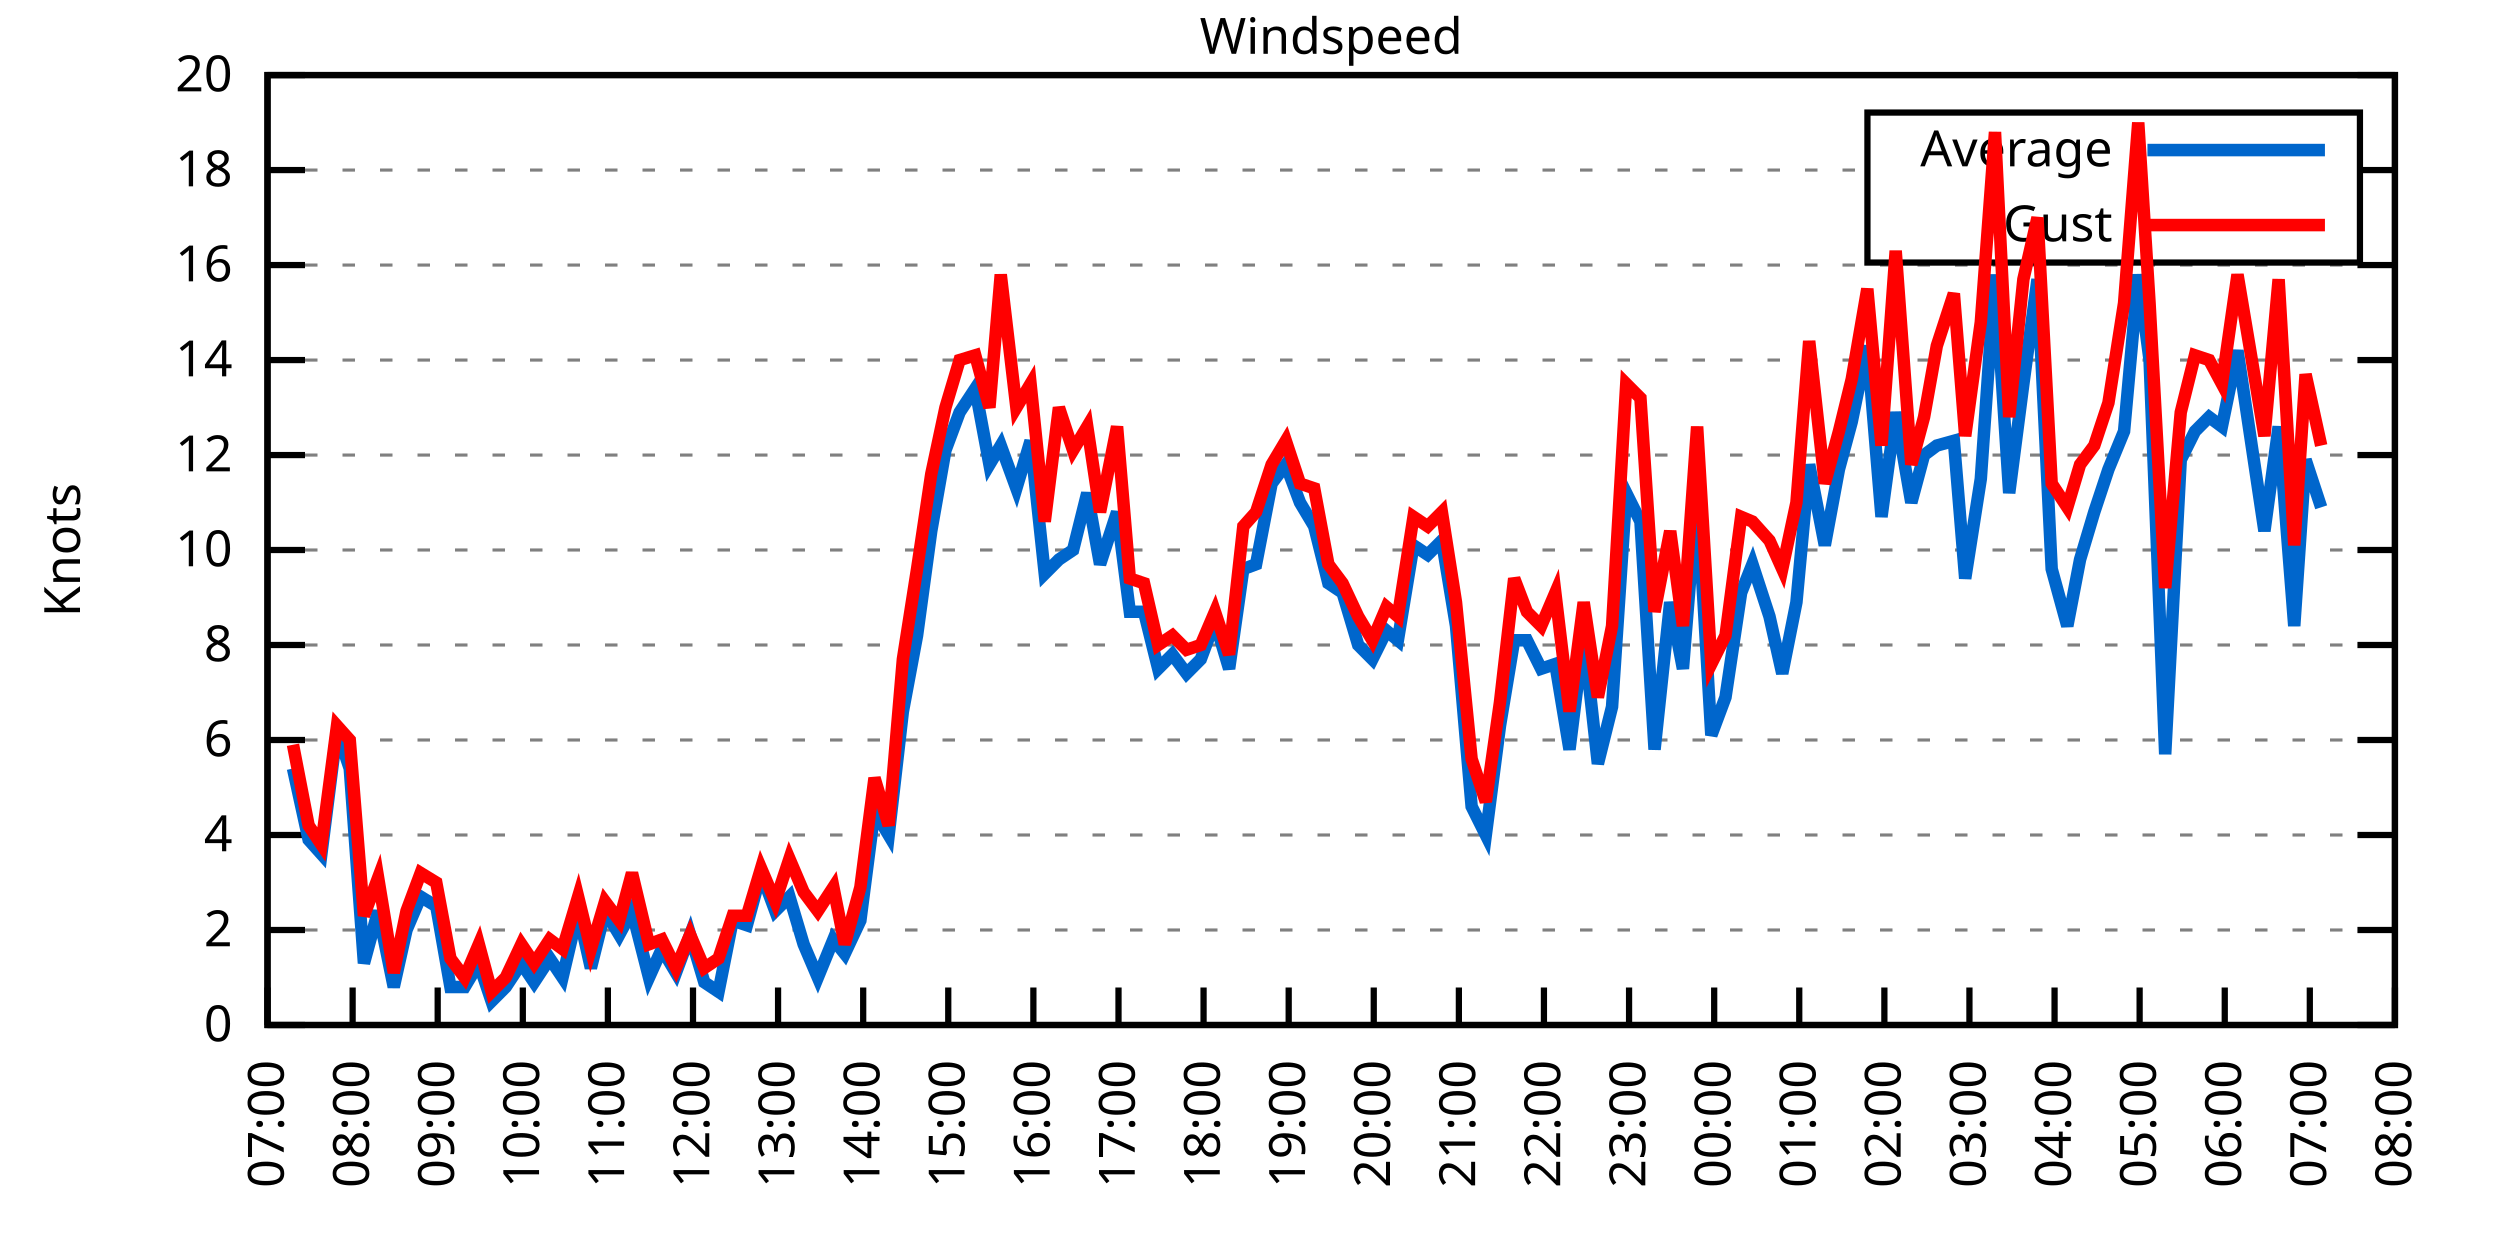
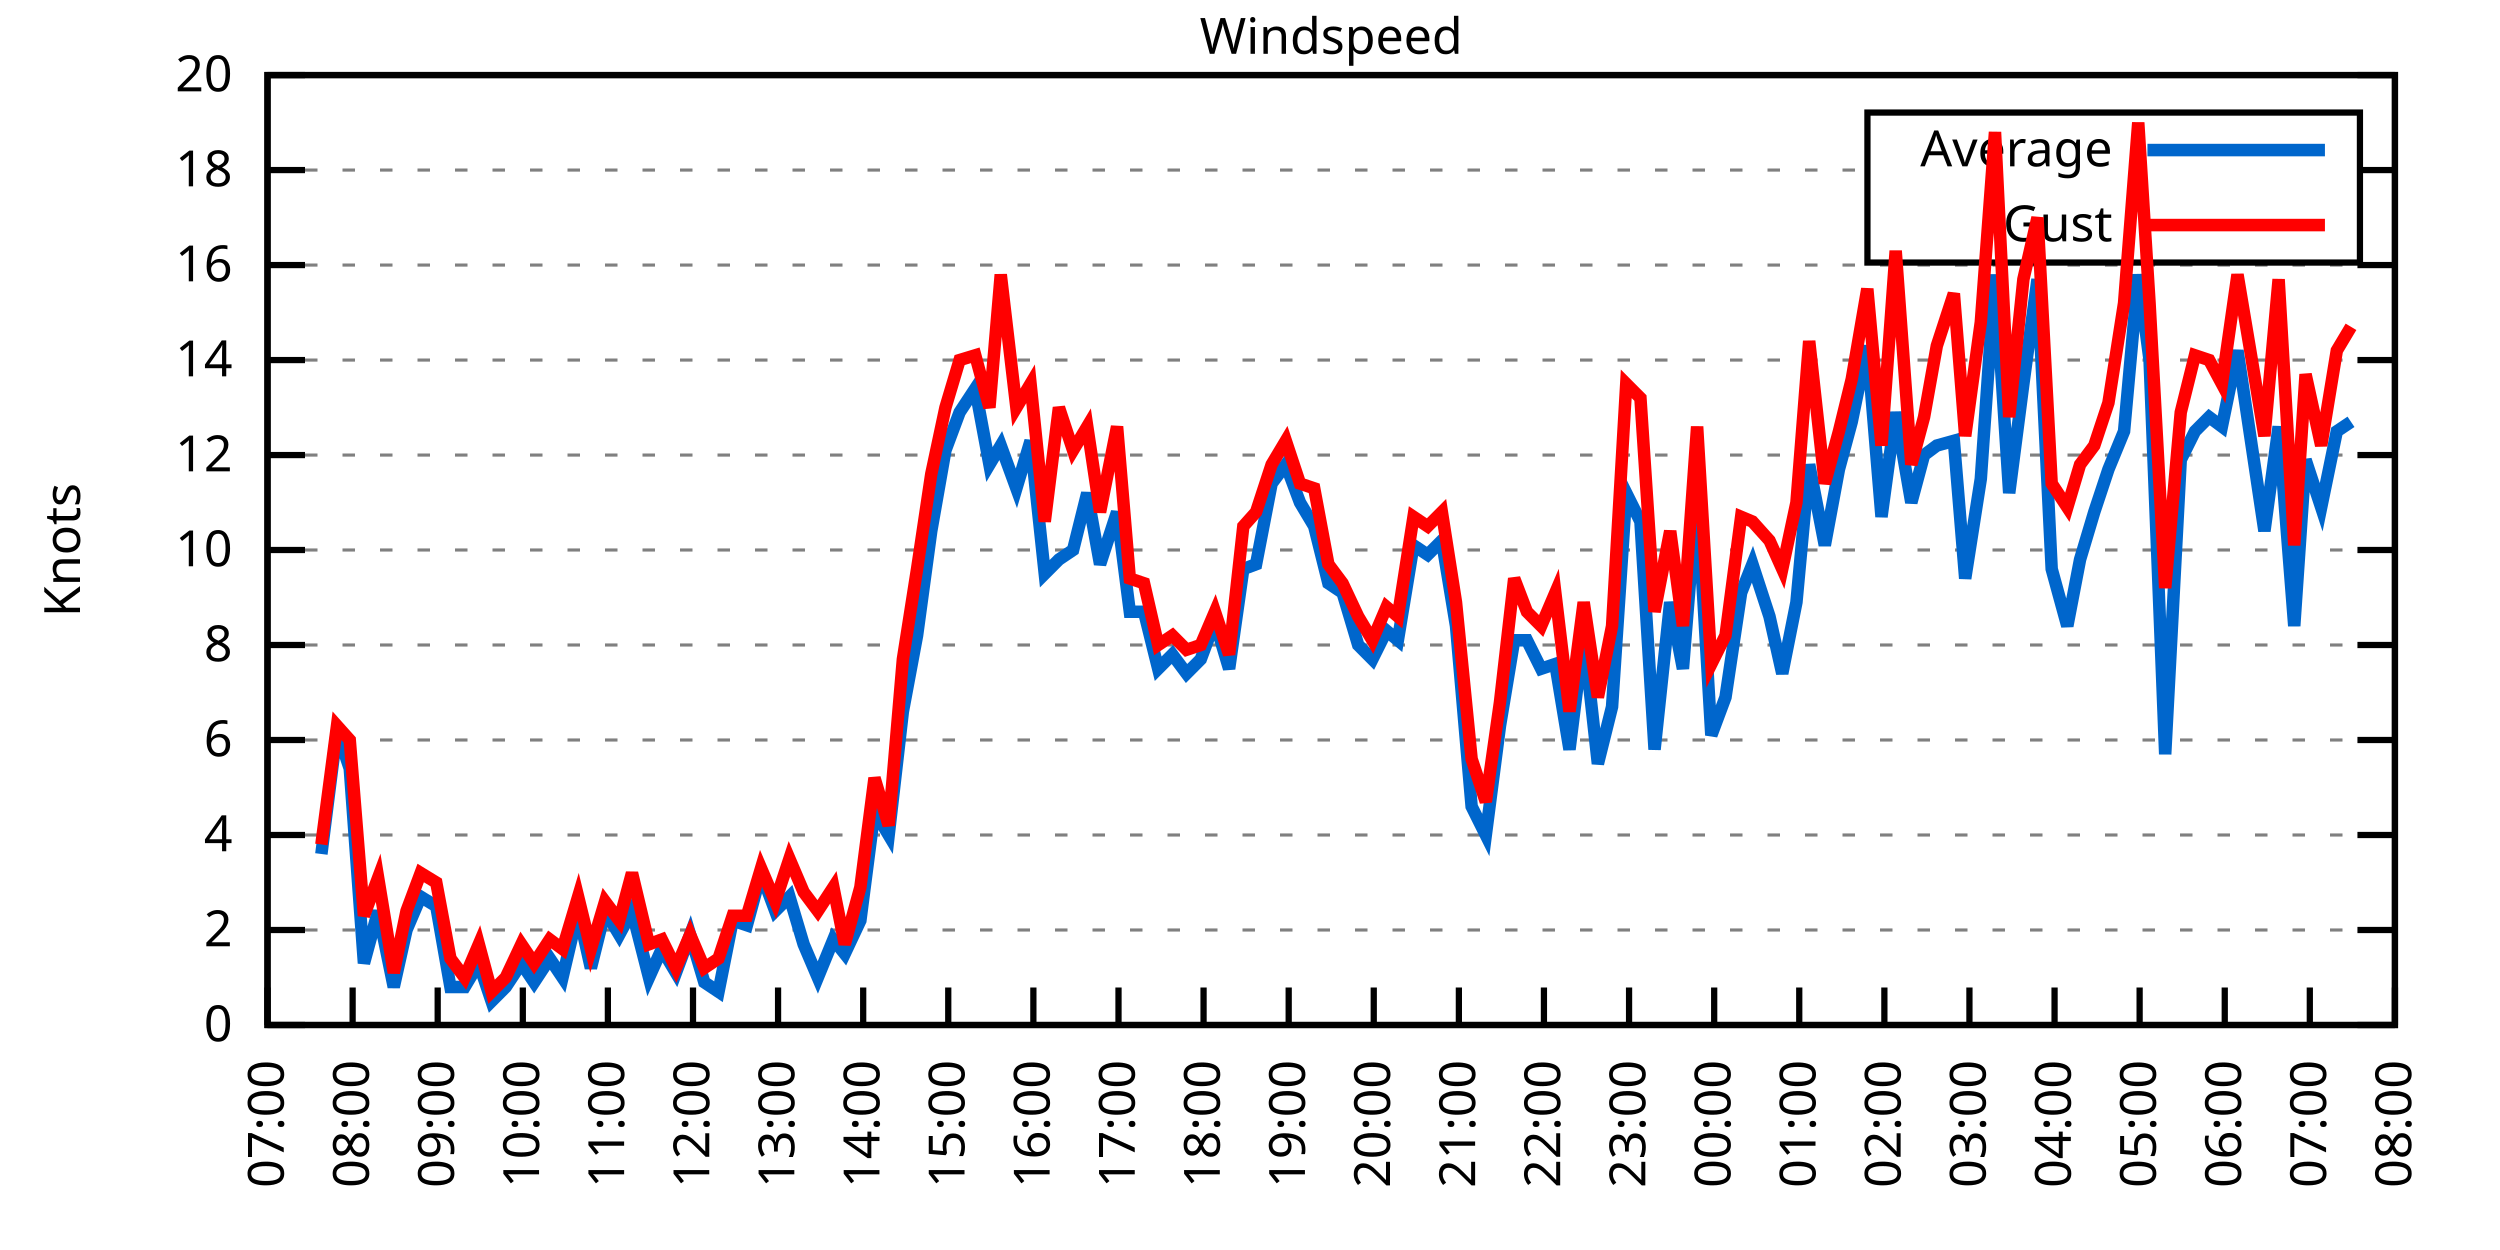
<svg xmlns="http://www.w3.org/2000/svg" xmlns:xlink="http://www.w3.org/1999/xlink" width="400" height="200" viewBox="0 0 400 200">
  <g id="gnuplot_canvas">
    <rect x="0" y="0" width="400" height="200" fill="none" />
    <defs>
      <circle id="gpDot" r="0.5" stroke-width="0.5" stroke="currentColor" />
      <path id="gpPt0" stroke-width="0.333" stroke="currentColor" d="M-1,0 h2 M0,-1 v2" />
      <path id="gpPt1" stroke-width="0.333" stroke="currentColor" d="M-1,-1 L1,1 M1,-1 L-1,1" />
      <path id="gpPt2" stroke-width="0.333" stroke="currentColor" d="M-1,0 L1,0 M0,-1 L0,1 M-1,-1 L1,1 M-1,1 L1,-1" />
      <rect id="gpPt3" stroke-width="0.333" stroke="currentColor" x="-1" y="-1" width="2" height="2" />
      <rect id="gpPt4" stroke-width="0.333" stroke="currentColor" fill="currentColor" x="-1" y="-1" width="2" height="2" />
      <circle id="gpPt5" stroke-width="0.333" stroke="currentColor" cx="0" cy="0" r="1" />
      <use xlink:href="#gpPt5" id="gpPt6" fill="currentColor" stroke="none" />
      <path id="gpPt7" stroke-width="0.333" stroke="currentColor" d="M0,-1.33 L-1.33,0.67 L1.33,0.67 z" />
      <use xlink:href="#gpPt7" id="gpPt8" fill="currentColor" stroke="none" />
      <use xlink:href="#gpPt7" id="gpPt9" stroke="currentColor" transform="rotate(180)" />
      <use xlink:href="#gpPt9" id="gpPt10" fill="currentColor" stroke="none" />
      <use xlink:href="#gpPt3" id="gpPt11" stroke="currentColor" transform="rotate(45)" />
      <use xlink:href="#gpPt11" id="gpPt12" fill="currentColor" stroke="none" />
      <path id="gpPt13" stroke-width="0.333" stroke="currentColor" d="M0,1.330 L1.265,0.411 L0.782,-1.067 L-0.782,-1.076 L-1.265,0.411 z" />
      <use xlink:href="#gpPt13" id="gpPt14" fill="currentColor" stroke="none" />
      <filter id="textbox" filterUnits="objectBoundingBox" x="0" y="0" height="1" width="1">
        <feFlood flood-color="white" flood-opacity="1" result="bgnd" />
        <feComposite in="SourceGraphic" in2="bgnd" operator="atop" />
      </filter>
      <filter id="greybox" filterUnits="objectBoundingBox" x="0" y="0" height="1" width="1">
        <feFlood flood-color="lightgrey" flood-opacity="1" result="grey" />
        <feComposite in="SourceGraphic" in2="grey" operator="atop" />
      </filter>
    </defs>
    <g fill="none" color="white" stroke="currentColor" stroke-width="1.00" stroke-linecap="butt" stroke-linejoin="miter">
</g>
    <g fill="none" color="black" stroke="currentColor" stroke-width="1.00" stroke-linecap="butt" stroke-linejoin="miter">
      <g stroke="none" shape-rendering="crispEdges">
        <polygon fill="rgb(255, 255, 255)" points="42.80,164.00 383.18,164.00 383.18,12.02 42.80,12.02 " />
      </g>
    </g>
    <g fill="none" color="black" stroke="currentColor" stroke-width="1.00" stroke-linecap="butt" stroke-linejoin="miter">
</g>
    <g fill="none" color="black" stroke="black" stroke-width="0.50" stroke-linecap="butt" stroke-linejoin="miter">
</g>
    <g fill="none" color="gray" stroke="currentColor" stroke-width="0.50" stroke-linecap="butt" stroke-linejoin="miter">
      <path stroke="gray" stroke-dasharray="2,4" class="gridline" d="M42.80,164.00 L383.19,164.00  " />
    </g>
    <g fill="none" color="gray" stroke="gray" stroke-width="1.00" stroke-linecap="butt" stroke-linejoin="miter">
</g>
    <g fill="none" color="black" stroke="currentColor" stroke-width="1.00" stroke-linecap="butt" stroke-linejoin="miter">
      <path stroke="black" d="M42.80,164.00 L48.80,164.00 M383.19,164.00 L377.19,164.00  " />
      <g transform="translate(37.20,166.60)" stroke="none" fill="black" font-family="Sans" font-size="8.00" text-anchor="end">
        <text>
          <tspan font-family="Sans"> 0</tspan>
        </text>
      </g>
    </g>
    <g fill="none" color="black" stroke="currentColor" stroke-width="1.00" stroke-linecap="butt" stroke-linejoin="miter">
</g>
    <g fill="none" color="black" stroke="black" stroke-width="0.50" stroke-linecap="butt" stroke-linejoin="miter">
</g>
    <g fill="none" color="gray" stroke="currentColor" stroke-width="0.50" stroke-linecap="butt" stroke-linejoin="miter">
      <path stroke="gray" stroke-dasharray="2,4" class="gridline" d="M42.80,148.80 L383.19,148.80  " />
    </g>
    <g fill="none" color="gray" stroke="gray" stroke-width="1.00" stroke-linecap="butt" stroke-linejoin="miter">
</g>
    <g fill="none" color="black" stroke="currentColor" stroke-width="1.00" stroke-linecap="butt" stroke-linejoin="miter">
      <path stroke="black" d="M42.80,148.80 L48.80,148.80 M383.19,148.80 L377.19,148.80  " />
      <g transform="translate(37.20,151.40)" stroke="none" fill="black" font-family="Sans" font-size="8.00" text-anchor="end">
        <text>
          <tspan font-family="Sans"> 2</tspan>
        </text>
      </g>
    </g>
    <g fill="none" color="black" stroke="currentColor" stroke-width="1.00" stroke-linecap="butt" stroke-linejoin="miter">
</g>
    <g fill="none" color="black" stroke="black" stroke-width="0.50" stroke-linecap="butt" stroke-linejoin="miter">
</g>
    <g fill="none" color="gray" stroke="currentColor" stroke-width="0.50" stroke-linecap="butt" stroke-linejoin="miter">
      <path stroke="gray" stroke-dasharray="2,4" class="gridline" d="M42.80,133.60 L383.19,133.60  " />
    </g>
    <g fill="none" color="gray" stroke="gray" stroke-width="1.00" stroke-linecap="butt" stroke-linejoin="miter">
</g>
    <g fill="none" color="black" stroke="currentColor" stroke-width="1.00" stroke-linecap="butt" stroke-linejoin="miter">
      <path stroke="black" d="M42.80,133.60 L48.80,133.60 M383.19,133.60 L377.19,133.60  " />
      <g transform="translate(37.20,136.20)" stroke="none" fill="black" font-family="Sans" font-size="8.00" text-anchor="end">
        <text>
          <tspan font-family="Sans"> 4</tspan>
        </text>
      </g>
    </g>
    <g fill="none" color="black" stroke="currentColor" stroke-width="1.00" stroke-linecap="butt" stroke-linejoin="miter">
</g>
    <g fill="none" color="black" stroke="black" stroke-width="0.50" stroke-linecap="butt" stroke-linejoin="miter">
</g>
    <g fill="none" color="gray" stroke="currentColor" stroke-width="0.50" stroke-linecap="butt" stroke-linejoin="miter">
      <path stroke="gray" stroke-dasharray="2,4" class="gridline" d="M42.80,118.40 L383.19,118.40  " />
    </g>
    <g fill="none" color="gray" stroke="gray" stroke-width="1.00" stroke-linecap="butt" stroke-linejoin="miter">
</g>
    <g fill="none" color="black" stroke="currentColor" stroke-width="1.00" stroke-linecap="butt" stroke-linejoin="miter">
      <path stroke="black" d="M42.80,118.40 L48.80,118.40 M383.19,118.40 L377.19,118.40  " />
      <g transform="translate(37.20,121.00)" stroke="none" fill="black" font-family="Sans" font-size="8.00" text-anchor="end">
        <text>
          <tspan font-family="Sans"> 6</tspan>
        </text>
      </g>
    </g>
    <g fill="none" color="black" stroke="currentColor" stroke-width="1.00" stroke-linecap="butt" stroke-linejoin="miter">
</g>
    <g fill="none" color="black" stroke="black" stroke-width="0.50" stroke-linecap="butt" stroke-linejoin="miter">
</g>
    <g fill="none" color="gray" stroke="currentColor" stroke-width="0.50" stroke-linecap="butt" stroke-linejoin="miter">
      <path stroke="gray" stroke-dasharray="2,4" class="gridline" d="M42.80,103.20 L383.19,103.20  " />
    </g>
    <g fill="none" color="gray" stroke="gray" stroke-width="1.00" stroke-linecap="butt" stroke-linejoin="miter">
</g>
    <g fill="none" color="black" stroke="currentColor" stroke-width="1.00" stroke-linecap="butt" stroke-linejoin="miter">
      <path stroke="black" d="M42.80,103.20 L48.80,103.20 M383.19,103.20 L377.19,103.20  " />
      <g transform="translate(37.20,105.80)" stroke="none" fill="black" font-family="Sans" font-size="8.00" text-anchor="end">
        <text>
          <tspan font-family="Sans"> 8</tspan>
        </text>
      </g>
    </g>
    <g fill="none" color="black" stroke="currentColor" stroke-width="1.00" stroke-linecap="butt" stroke-linejoin="miter">
</g>
    <g fill="none" color="black" stroke="black" stroke-width="0.50" stroke-linecap="butt" stroke-linejoin="miter">
</g>
    <g fill="none" color="gray" stroke="currentColor" stroke-width="0.50" stroke-linecap="butt" stroke-linejoin="miter">
      <path stroke="gray" stroke-dasharray="2,4" class="gridline" d="M42.80,88.00 L383.19,88.00  " />
    </g>
    <g fill="none" color="gray" stroke="gray" stroke-width="1.00" stroke-linecap="butt" stroke-linejoin="miter">
</g>
    <g fill="none" color="black" stroke="currentColor" stroke-width="1.00" stroke-linecap="butt" stroke-linejoin="miter">
      <path stroke="black" d="M42.80,88.00 L48.80,88.00 M383.19,88.00 L377.19,88.00  " />
      <g transform="translate(37.20,90.60)" stroke="none" fill="black" font-family="Sans" font-size="8.00" text-anchor="end">
        <text>
          <tspan font-family="Sans"> 10</tspan>
        </text>
      </g>
    </g>
    <g fill="none" color="black" stroke="currentColor" stroke-width="1.00" stroke-linecap="butt" stroke-linejoin="miter">
</g>
    <g fill="none" color="black" stroke="black" stroke-width="0.50" stroke-linecap="butt" stroke-linejoin="miter">
</g>
    <g fill="none" color="gray" stroke="currentColor" stroke-width="0.50" stroke-linecap="butt" stroke-linejoin="miter">
      <path stroke="gray" stroke-dasharray="2,4" class="gridline" d="M42.80,72.81 L383.19,72.81  " />
    </g>
    <g fill="none" color="gray" stroke="gray" stroke-width="1.00" stroke-linecap="butt" stroke-linejoin="miter">
</g>
    <g fill="none" color="black" stroke="currentColor" stroke-width="1.00" stroke-linecap="butt" stroke-linejoin="miter">
      <path stroke="black" d="M42.80,72.81 L48.80,72.81 M383.19,72.81 L377.19,72.81  " />
      <g transform="translate(37.20,75.41)" stroke="none" fill="black" font-family="Sans" font-size="8.00" text-anchor="end">
        <text>
          <tspan font-family="Sans"> 12</tspan>
        </text>
      </g>
    </g>
    <g fill="none" color="black" stroke="currentColor" stroke-width="1.00" stroke-linecap="butt" stroke-linejoin="miter">
</g>
    <g fill="none" color="black" stroke="black" stroke-width="0.50" stroke-linecap="butt" stroke-linejoin="miter">
</g>
    <g fill="none" color="gray" stroke="currentColor" stroke-width="0.50" stroke-linecap="butt" stroke-linejoin="miter">
      <path stroke="gray" stroke-dasharray="2,4" class="gridline" d="M42.80,57.61 L383.19,57.61  " />
    </g>
    <g fill="none" color="gray" stroke="gray" stroke-width="1.00" stroke-linecap="butt" stroke-linejoin="miter">
</g>
    <g fill="none" color="black" stroke="currentColor" stroke-width="1.00" stroke-linecap="butt" stroke-linejoin="miter">
      <path stroke="black" d="M42.80,57.61 L48.80,57.61 M383.19,57.61 L377.19,57.61  " />
      <g transform="translate(37.20,60.21)" stroke="none" fill="black" font-family="Sans" font-size="8.00" text-anchor="end">
        <text>
          <tspan font-family="Sans"> 14</tspan>
        </text>
      </g>
    </g>
    <g fill="none" color="black" stroke="currentColor" stroke-width="1.00" stroke-linecap="butt" stroke-linejoin="miter">
</g>
    <g fill="none" color="black" stroke="black" stroke-width="0.50" stroke-linecap="butt" stroke-linejoin="miter">
</g>
    <g fill="none" color="gray" stroke="currentColor" stroke-width="0.50" stroke-linecap="butt" stroke-linejoin="miter">
      <path stroke="gray" stroke-dasharray="2,4" class="gridline" d="M42.80,42.41 L383.19,42.41  " />
    </g>
    <g fill="none" color="gray" stroke="gray" stroke-width="1.00" stroke-linecap="butt" stroke-linejoin="miter">
</g>
    <g fill="none" color="black" stroke="currentColor" stroke-width="1.00" stroke-linecap="butt" stroke-linejoin="miter">
      <path stroke="black" d="M42.80,42.41 L48.80,42.41 M383.19,42.41 L377.19,42.41  " />
      <g transform="translate(37.20,45.01)" stroke="none" fill="black" font-family="Sans" font-size="8.00" text-anchor="end">
        <text>
          <tspan font-family="Sans"> 16</tspan>
        </text>
      </g>
    </g>
    <g fill="none" color="black" stroke="currentColor" stroke-width="1.00" stroke-linecap="butt" stroke-linejoin="miter">
</g>
    <g fill="none" color="black" stroke="black" stroke-width="0.50" stroke-linecap="butt" stroke-linejoin="miter">
</g>
    <g fill="none" color="gray" stroke="currentColor" stroke-width="0.50" stroke-linecap="butt" stroke-linejoin="miter">
      <path stroke="gray" stroke-dasharray="2,4" class="gridline" d="M42.80,27.21 L298.79,27.21 M377.59,27.21 L383.19,27.21  " />
    </g>
    <g fill="none" color="gray" stroke="gray" stroke-width="1.00" stroke-linecap="butt" stroke-linejoin="miter">
</g>
    <g fill="none" color="black" stroke="currentColor" stroke-width="1.00" stroke-linecap="butt" stroke-linejoin="miter">
      <path stroke="black" d="M42.80,27.21 L48.80,27.21 M383.19,27.21 L377.19,27.21  " />
      <g transform="translate(37.20,29.81)" stroke="none" fill="black" font-family="Sans" font-size="8.00" text-anchor="end">
        <text>
          <tspan font-family="Sans"> 18</tspan>
        </text>
      </g>
    </g>
    <g fill="none" color="black" stroke="currentColor" stroke-width="1.00" stroke-linecap="butt" stroke-linejoin="miter">
</g>
    <g fill="none" color="black" stroke="black" stroke-width="0.50" stroke-linecap="butt" stroke-linejoin="miter">
</g>
    <g fill="none" color="gray" stroke="currentColor" stroke-width="0.50" stroke-linecap="butt" stroke-linejoin="miter">
      <path stroke="gray" stroke-dasharray="2,4" class="gridline" d="M42.80,12.01 L383.19,12.01  " />
    </g>
    <g fill="none" color="gray" stroke="gray" stroke-width="1.00" stroke-linecap="butt" stroke-linejoin="miter">
</g>
    <g fill="none" color="black" stroke="currentColor" stroke-width="1.00" stroke-linecap="butt" stroke-linejoin="miter">
      <path stroke="black" d="M42.80,12.01 L48.80,12.01 M383.19,12.01 L377.19,12.01  " />
      <g transform="translate(37.20,14.61)" stroke="none" fill="black" font-family="Sans" font-size="8.00" text-anchor="end">
        <text>
          <tspan font-family="Sans"> 20</tspan>
        </text>
      </g>
    </g>
    <g fill="none" color="black" stroke="currentColor" stroke-width="1.00" stroke-linecap="butt" stroke-linejoin="miter">
      <path stroke="black" d="M42.80,164.00 L42.80,158.00  " />
      <g transform="translate(45.40,169.60) rotate(270.00)" stroke="none" fill="black" font-family="Sans" font-size="8.00" text-anchor="end">
        <text>
          <tspan font-family="Sans">07:00</tspan>
        </text>
      </g>
    </g>
    <g fill="none" color="black" stroke="currentColor" stroke-width="1.00" stroke-linecap="butt" stroke-linejoin="miter">
      <path stroke="black" d="M56.42,164.00 L56.42,158.00  " />
      <g transform="translate(59.02,169.60) rotate(270.00)" stroke="none" fill="black" font-family="Sans" font-size="8.00" text-anchor="end">
        <text>
          <tspan font-family="Sans">08:00</tspan>
        </text>
      </g>
    </g>
    <g fill="none" color="black" stroke="currentColor" stroke-width="1.00" stroke-linecap="butt" stroke-linejoin="miter">
      <path stroke="black" d="M70.03,164.00 L70.03,158.00  " />
      <g transform="translate(72.63,169.60) rotate(270.00)" stroke="none" fill="black" font-family="Sans" font-size="8.00" text-anchor="end">
        <text>
          <tspan font-family="Sans">09:00</tspan>
        </text>
      </g>
    </g>
    <g fill="none" color="black" stroke="currentColor" stroke-width="1.00" stroke-linecap="butt" stroke-linejoin="miter">
      <path stroke="black" d="M83.65,164.00 L83.65,158.00  " />
      <g transform="translate(86.25,169.60) rotate(270.00)" stroke="none" fill="black" font-family="Sans" font-size="8.00" text-anchor="end">
        <text>
          <tspan font-family="Sans">10:00</tspan>
        </text>
      </g>
    </g>
    <g fill="none" color="black" stroke="currentColor" stroke-width="1.00" stroke-linecap="butt" stroke-linejoin="miter">
      <path stroke="black" d="M97.26,164.00 L97.26,158.00  " />
      <g transform="translate(99.86,169.60) rotate(270.00)" stroke="none" fill="black" font-family="Sans" font-size="8.00" text-anchor="end">
        <text>
          <tspan font-family="Sans">11:00</tspan>
        </text>
      </g>
    </g>
    <g fill="none" color="black" stroke="currentColor" stroke-width="1.00" stroke-linecap="butt" stroke-linejoin="miter">
      <path stroke="black" d="M110.88,164.00 L110.88,158.00  " />
      <g transform="translate(113.48,169.60) rotate(270.00)" stroke="none" fill="black" font-family="Sans" font-size="8.00" text-anchor="end">
        <text>
          <tspan font-family="Sans">12:00</tspan>
        </text>
      </g>
    </g>
    <g fill="none" color="black" stroke="currentColor" stroke-width="1.00" stroke-linecap="butt" stroke-linejoin="miter">
      <path stroke="black" d="M124.49,164.00 L124.49,158.00  " />
      <g transform="translate(127.09,169.60) rotate(270.00)" stroke="none" fill="black" font-family="Sans" font-size="8.00" text-anchor="end">
        <text>
          <tspan font-family="Sans">13:00</tspan>
        </text>
      </g>
    </g>
    <g fill="none" color="black" stroke="currentColor" stroke-width="1.00" stroke-linecap="butt" stroke-linejoin="miter">
      <path stroke="black" d="M138.11,164.00 L138.11,158.00  " />
      <g transform="translate(140.71,169.60) rotate(270.00)" stroke="none" fill="black" font-family="Sans" font-size="8.00" text-anchor="end">
        <text>
          <tspan font-family="Sans">14:00</tspan>
        </text>
      </g>
    </g>
    <g fill="none" color="black" stroke="currentColor" stroke-width="1.00" stroke-linecap="butt" stroke-linejoin="miter">
      <path stroke="black" d="M151.72,164.00 L151.72,158.00  " />
      <g transform="translate(154.32,169.60) rotate(270.00)" stroke="none" fill="black" font-family="Sans" font-size="8.00" text-anchor="end">
        <text>
          <tspan font-family="Sans">15:00</tspan>
        </text>
      </g>
    </g>
    <g fill="none" color="black" stroke="currentColor" stroke-width="1.00" stroke-linecap="butt" stroke-linejoin="miter">
      <path stroke="black" d="M165.34,164.00 L165.34,158.00  " />
      <g transform="translate(167.94,169.60) rotate(270.00)" stroke="none" fill="black" font-family="Sans" font-size="8.00" text-anchor="end">
        <text>
          <tspan font-family="Sans">16:00</tspan>
        </text>
      </g>
    </g>
    <g fill="none" color="black" stroke="currentColor" stroke-width="1.00" stroke-linecap="butt" stroke-linejoin="miter">
      <path stroke="black" d="M178.96,164.00 L178.96,158.00  " />
      <g transform="translate(181.56,169.60) rotate(270.00)" stroke="none" fill="black" font-family="Sans" font-size="8.00" text-anchor="end">
        <text>
          <tspan font-family="Sans">17:00</tspan>
        </text>
      </g>
    </g>
    <g fill="none" color="black" stroke="currentColor" stroke-width="1.00" stroke-linecap="butt" stroke-linejoin="miter">
      <path stroke="black" d="M192.57,164.00 L192.57,158.00  " />
      <g transform="translate(195.17,169.60) rotate(270.00)" stroke="none" fill="black" font-family="Sans" font-size="8.00" text-anchor="end">
        <text>
          <tspan font-family="Sans">18:00</tspan>
        </text>
      </g>
    </g>
    <g fill="none" color="black" stroke="currentColor" stroke-width="1.00" stroke-linecap="butt" stroke-linejoin="miter">
      <path stroke="black" d="M206.19,164.00 L206.19,158.00  " />
      <g transform="translate(208.79,169.60) rotate(270.00)" stroke="none" fill="black" font-family="Sans" font-size="8.00" text-anchor="end">
        <text>
          <tspan font-family="Sans">19:00</tspan>
        </text>
      </g>
    </g>
    <g fill="none" color="black" stroke="currentColor" stroke-width="1.00" stroke-linecap="butt" stroke-linejoin="miter">
      <path stroke="black" d="M219.80,164.00 L219.80,158.00  " />
      <g transform="translate(222.40,169.60) rotate(270.00)" stroke="none" fill="black" font-family="Sans" font-size="8.00" text-anchor="end">
        <text>
          <tspan font-family="Sans">20:00</tspan>
        </text>
      </g>
    </g>
    <g fill="none" color="black" stroke="currentColor" stroke-width="1.00" stroke-linecap="butt" stroke-linejoin="miter">
      <path stroke="black" d="M233.42,164.00 L233.42,158.00  " />
      <g transform="translate(236.02,169.60) rotate(270.00)" stroke="none" fill="black" font-family="Sans" font-size="8.00" text-anchor="end">
        <text>
          <tspan font-family="Sans">21:00</tspan>
        </text>
      </g>
    </g>
    <g fill="none" color="black" stroke="currentColor" stroke-width="1.00" stroke-linecap="butt" stroke-linejoin="miter">
      <path stroke="black" d="M247.03,164.00 L247.03,158.00  " />
      <g transform="translate(249.63,169.60) rotate(270.00)" stroke="none" fill="black" font-family="Sans" font-size="8.00" text-anchor="end">
        <text>
          <tspan font-family="Sans">22:00</tspan>
        </text>
      </g>
    </g>
    <g fill="none" color="black" stroke="currentColor" stroke-width="1.00" stroke-linecap="butt" stroke-linejoin="miter">
      <path stroke="black" d="M260.65,164.00 L260.65,158.00  " />
      <g transform="translate(263.25,169.60) rotate(270.00)" stroke="none" fill="black" font-family="Sans" font-size="8.00" text-anchor="end">
        <text>
          <tspan font-family="Sans">23:00</tspan>
        </text>
      </g>
    </g>
    <g fill="none" color="black" stroke="currentColor" stroke-width="1.00" stroke-linecap="butt" stroke-linejoin="miter">
      <path stroke="black" d="M274.27,164.00 L274.27,158.00  " />
      <g transform="translate(276.87,169.60) rotate(270.00)" stroke="none" fill="black" font-family="Sans" font-size="8.00" text-anchor="end">
        <text>
          <tspan font-family="Sans">00:00</tspan>
        </text>
      </g>
    </g>
    <g fill="none" color="black" stroke="currentColor" stroke-width="1.00" stroke-linecap="butt" stroke-linejoin="miter">
      <path stroke="black" d="M287.88,164.00 L287.88,158.00  " />
      <g transform="translate(290.48,169.60) rotate(270.00)" stroke="none" fill="black" font-family="Sans" font-size="8.00" text-anchor="end">
        <text>
          <tspan font-family="Sans">01:00</tspan>
        </text>
      </g>
    </g>
    <g fill="none" color="black" stroke="currentColor" stroke-width="1.00" stroke-linecap="butt" stroke-linejoin="miter">
      <path stroke="black" d="M301.50,164.00 L301.50,158.00  " />
      <g transform="translate(304.10,169.60) rotate(270.00)" stroke="none" fill="black" font-family="Sans" font-size="8.00" text-anchor="end">
        <text>
          <tspan font-family="Sans">02:00</tspan>
        </text>
      </g>
    </g>
    <g fill="none" color="black" stroke="currentColor" stroke-width="1.00" stroke-linecap="butt" stroke-linejoin="miter">
      <path stroke="black" d="M315.11,164.00 L315.11,158.00  " />
      <g transform="translate(317.71,169.60) rotate(270.00)" stroke="none" fill="black" font-family="Sans" font-size="8.00" text-anchor="end">
        <text>
          <tspan font-family="Sans">03:00</tspan>
        </text>
      </g>
    </g>
    <g fill="none" color="black" stroke="currentColor" stroke-width="1.00" stroke-linecap="butt" stroke-linejoin="miter">
      <path stroke="black" d="M328.73,164.00 L328.73,158.00  " />
      <g transform="translate(331.33,169.60) rotate(270.00)" stroke="none" fill="black" font-family="Sans" font-size="8.00" text-anchor="end">
        <text>
          <tspan font-family="Sans">04:00</tspan>
        </text>
      </g>
    </g>
    <g fill="none" color="black" stroke="currentColor" stroke-width="1.00" stroke-linecap="butt" stroke-linejoin="miter">
      <path stroke="black" d="M342.34,164.00 L342.34,158.00  " />
      <g transform="translate(344.94,169.60) rotate(270.00)" stroke="none" fill="black" font-family="Sans" font-size="8.00" text-anchor="end">
        <text>
          <tspan font-family="Sans">05:00</tspan>
        </text>
      </g>
    </g>
    <g fill="none" color="black" stroke="currentColor" stroke-width="1.00" stroke-linecap="butt" stroke-linejoin="miter">
      <path stroke="black" d="M355.96,164.00 L355.96,158.00  " />
      <g transform="translate(358.56,169.60) rotate(270.00)" stroke="none" fill="black" font-family="Sans" font-size="8.00" text-anchor="end">
        <text>
          <tspan font-family="Sans">06:00</tspan>
        </text>
      </g>
    </g>
    <g fill="none" color="black" stroke="currentColor" stroke-width="1.00" stroke-linecap="butt" stroke-linejoin="miter">
      <path stroke="black" d="M369.57,164.00 L369.57,158.00  " />
      <g transform="translate(372.17,169.60) rotate(270.00)" stroke="none" fill="black" font-family="Sans" font-size="8.00" text-anchor="end">
        <text>
          <tspan font-family="Sans">07:00</tspan>
        </text>
      </g>
    </g>
    <g fill="none" color="black" stroke="currentColor" stroke-width="1.00" stroke-linecap="butt" stroke-linejoin="miter">
      <path stroke="black" d="M383.19,164.00 L383.19,158.00  " />
      <g transform="translate(385.79,169.60) rotate(270.00)" stroke="none" fill="black" font-family="Sans" font-size="8.00" text-anchor="end">
        <text>
          <tspan font-family="Sans">08:00</tspan>
        </text>
      </g>
    </g>
    <g fill="none" color="black" stroke="currentColor" stroke-width="1.00" stroke-linecap="butt" stroke-linejoin="miter">
</g>
    <g fill="none" color="black" stroke="currentColor" stroke-width="1.00" stroke-linecap="butt" stroke-linejoin="miter">
      <path stroke="black" d="M42.80,12.01 L42.80,164.00 L383.19,164.00 L383.19,12.01 L42.80,12.01 Z  " />
    </g>
    <g fill="none" color="black" stroke="currentColor" stroke-width="1.00" stroke-linecap="butt" stroke-linejoin="miter">
</g>
    <g fill="none" color="black" stroke="currentColor" stroke-width="1.00" stroke-linecap="butt" stroke-linejoin="miter">
      <path stroke="black" d="M298.79,42.01 L298.79,18.01 L377.59,18.01 L377.59,42.01 L298.79,42.01 Z  " />
    </g>
    <g id="Windspeed_plot_1">
      <g fill="none" color="white" stroke="black" stroke-width="2.00" stroke-linecap="butt" stroke-linejoin="miter">
</g>
      <g fill="none" color="black" stroke="currentColor" stroke-width="2.00" stroke-linecap="butt" stroke-linejoin="miter">
        <g transform="translate(337.99,26.61)" stroke="none" fill="black" font-family="Sans" font-size="8.00" text-anchor="end">
          <text>
            <tspan font-family="Sans">Average</tspan>
          </text>
        </g>
      </g>
      <g fill="none" color="black" stroke="currentColor" stroke-width="2.00" stroke-linecap="butt" stroke-linejoin="miter">
-         <path stroke="rgb(  0, 102, 204)" d="M343.59,24.01 L371.99,24.01 M46.88,122.96 L49.38,134.36 L51.42,136.64 L53.92,116.88 L55.96,122.96 L58.23,154.12   L60.50,145.76 L63.00,157.92 L65.04,148.80 L67.31,143.48 L69.80,145.00 L72.07,157.92 L74.34,157.92 L76.61,154.12   L78.65,160.20 L80.92,157.92 L83.42,154.12 L85.46,157.16 L87.96,153.36 L90.00,156.40 L92.50,145.76 L94.54,154.88   L96.81,145.76 L99.08,149.56 L101.12,145.76 L103.84,156.40 L105.89,151.84 L108.15,155.64 L110.42,149.56 L112.69,157.16   L114.96,158.68 L117.23,147.28 L119.50,148.04 L121.77,139.68 L124.04,145.76 L126.31,143.48 L128.58,151.08 L130.85,156.40   L133.34,150.32 L135.16,152.60 L137.66,147.28 L139.92,129.80 L142.19,133.60 L144.46,113.84 L146.73,101.68 L149.00,84.97   L151.27,72.05 L153.54,65.97 L156.04,62.17 L158.31,74.33 L160.12,71.29 L162.62,78.13 L164.89,70.53 L167.16,91.80   L169.43,89.52 L171.69,88.00 L173.96,78.89 L176.01,90.28 L178.73,81.93 L180.77,97.88 L183.04,97.88 L185.31,107.00   L187.58,104.72 L189.85,107.76 L192.12,105.48 L194.39,99.40 L196.66,107.00 L198.93,91.04 L200.97,90.28 L203.46,77.37   L205.73,74.33 L208.00,80.41 L210.27,84.21 L212.54,93.32 L214.81,94.84 L217.31,103.20 L219.58,105.48 L221.85,100.92   L223.66,102.44 L226.16,87.25 L228.43,88.76 L230.70,86.49 L232.96,100.16 L235.46,129.04 L237.73,133.60 L240.00,116.12   L242.27,102.44 L244.31,102.44 L246.58,107.00 L248.85,106.24 L251.12,119.92 L253.39,101.68 L255.66,122.20 L257.93,113.08   L260.20,78.89 L262.47,83.45 L264.73,119.92 L267.23,96.36 L269.27,107.00 L271.54,78.89 L273.81,117.64 L276.08,111.56   L278.58,94.84 L280.39,90.28 L283.12,98.64 L285.16,107.76 L287.43,96.36 L289.47,74.33 L291.97,87.25 L294.23,75.09   L296.28,67.49 L298.77,55.33 L301.04,82.69 L303.31,65.97 L305.81,80.41 L307.85,72.81 L309.89,71.29 L312.62,70.53   L314.43,92.56 L316.93,76.61 L319.20,43.93 L321.47,78.89 L323.74,61.41 L326.00,44.69 L328.27,91.04 L330.77,100.16   L332.81,89.52 L335.08,81.93 L337.35,75.09 L339.85,69.01 L342.12,43.93 L343.93,57.61 L346.43,120.68 L348.92,73.57   L351.19,69.01 L353.46,66.73 L355.50,68.25 L358.00,56.09 L360.04,69.77 L362.31,84.97 L364.58,68.25 L367.08,100.16   L368.89,73.57 L371.39,81.17  " />
+         <path stroke="rgb(  0, 102, 204)" d="M343.59,24.01 L371.99,24.01 M51.42,136.64 L53.92,116.88 L55.96,122.96 L58.23,154.12 L60.50,145.76 L63.00,157.92   L65.04,148.80 L67.31,143.48 L69.80,145.00 L72.07,157.92 L74.34,157.92 L76.61,154.12 L78.65,160.20 L80.92,157.92   L83.42,154.12 L85.46,157.16 L87.96,153.36 L90.00,156.40 L92.50,145.76 L94.54,154.88 L96.81,145.76 L99.08,149.56   L101.12,145.76 L103.84,156.40 L105.89,151.84 L108.15,155.64 L110.42,149.56 L112.69,157.16 L114.96,158.68 L117.23,147.28   L119.50,148.04 L121.77,139.68 L124.04,145.76 L126.31,143.48 L128.58,151.08 L130.85,156.40 L133.34,150.32 L135.16,152.60   L137.66,147.28 L139.92,129.80 L142.19,133.60 L144.46,113.84 L146.73,101.68 L149.00,84.97 L151.27,72.05 L153.54,65.97   L156.04,62.17 L158.31,74.33 L160.12,71.29 L162.62,78.13 L164.89,70.53 L167.16,91.80 L169.43,89.52 L171.69,88.00   L173.96,78.89 L176.01,90.28 L178.73,81.93 L180.77,97.88 L183.04,97.88 L185.31,107.00 L187.58,104.72 L189.85,107.76   L192.12,105.48 L194.39,99.40 L196.66,107.00 L198.93,91.04 L200.97,90.28 L203.46,77.37 L205.73,74.33 L208.00,80.41   L210.27,84.21 L212.54,93.32 L214.81,94.84 L217.31,103.20 L219.58,105.48 L221.85,100.92 L223.66,102.44 L226.16,87.25   L228.43,88.76 L230.70,86.49 L232.96,100.16 L235.46,129.04 L237.73,133.60 L240.00,116.12 L242.27,102.44 L244.31,102.44   L246.58,107.00 L248.85,106.24 L251.12,119.92 L253.39,101.68 L255.66,122.20 L257.93,113.08 L260.20,78.89 L262.47,83.45   L264.73,119.92 L267.23,96.36 L269.27,107.00 L271.54,78.89 L273.81,117.64 L276.08,111.56 L278.58,94.84 L280.39,90.28   L283.12,98.64 L285.16,107.76 L287.43,96.36 L289.47,74.33 L291.97,87.25 L294.23,75.09 L296.28,67.49 L298.77,55.33   L301.04,82.69 L303.31,65.97 L305.81,80.41 L307.85,72.81 L309.89,71.29 L312.62,70.53 L314.43,92.56 L316.93,76.61   L319.20,43.93 L321.47,78.89 L323.74,61.41 L326.00,44.69 L328.27,91.04 L330.77,100.16 L332.81,89.52 L335.08,81.93   L337.35,75.09 L339.85,69.01 L342.12,43.93 L343.93,57.61 L346.43,120.68 L348.92,73.57 L351.19,69.01 L353.46,66.73   L355.50,68.25 L358.00,56.09 L360.04,69.77 L362.31,84.97 L364.58,68.25 L367.08,100.16 L368.89,73.57 L371.39,81.17   L373.89,69.01 L376.16,67.49  " />
      </g>
    </g>
    <g id="Windspeed_plot_2">
      <g fill="none" color="black" stroke="currentColor" stroke-width="2.00" stroke-linecap="butt" stroke-linejoin="miter">
        <g transform="translate(337.99,38.61)" stroke="none" fill="black" font-family="Sans" font-size="8.00" text-anchor="end">
          <text>
            <tspan font-family="Sans">Gust</tspan>
          </text>
        </g>
      </g>
      <g fill="none" color="black" stroke="currentColor" stroke-width="2.00" stroke-linecap="butt" stroke-linejoin="miter">
-         <path stroke="rgb(255,   0,   0)" d="M343.59,36.01 L371.99,36.01 M46.88,119.16 L49.38,132.08 L51.42,135.12 L53.92,116.12 L55.96,118.40 L58.23,146.52   L60.50,140.44 L63.00,155.64 L65.04,145.76 L67.31,139.68 L69.80,141.20 L72.07,153.36 L74.34,156.40 L76.61,151.08   L78.65,158.68 L80.92,156.40 L83.42,151.08 L85.46,154.12 L87.96,150.32 L90.00,151.84 L92.50,143.48 L94.54,151.84   L96.81,144.24 L99.08,147.28 L101.12,139.68 L103.84,151.08 L105.89,150.32 L108.15,154.88 L110.42,149.56 L112.69,154.88   L114.96,153.36 L117.23,146.52 L119.50,146.52 L121.77,138.92 L124.04,144.24 L126.31,137.40 L128.58,142.72 L130.85,145.76   L133.34,141.96 L135.16,151.08 L137.66,141.96 L139.92,124.48 L142.19,132.08 L144.46,105.48 L146.73,91.04 L149.00,75.85   L151.27,65.21 L153.54,57.61 L156.04,56.85 L158.31,65.21 L160.12,43.93 L162.62,65.21 L164.89,61.41 L167.16,83.45   L169.43,65.21 L171.69,72.05 L173.96,68.25 L176.01,81.93 L178.73,68.25 L180.77,92.56 L183.04,93.32 L185.31,103.20   L187.58,101.68 L189.85,103.96 L192.12,103.20 L194.39,97.88 L196.66,104.72 L198.93,84.21 L200.97,81.93 L203.46,74.33   L205.73,70.53 L208.00,77.37 L210.27,78.13 L212.54,90.28 L214.81,93.32 L217.31,98.64 L219.58,102.44 L221.85,97.12   L223.66,98.64 L226.16,82.69 L228.43,84.21 L230.70,81.93 L232.96,96.36 L235.46,121.44 L237.73,128.28 L240.00,112.32   L242.27,92.56 L244.31,97.88 L246.58,100.16 L248.85,94.84 L251.12,113.84 L253.39,96.36 L255.66,111.56 L257.93,100.16   L260.20,61.41 L262.47,63.69 L264.73,97.88 L267.23,84.97 L269.27,100.16 L271.54,68.25 L273.81,106.24 L276.08,101.68   L278.58,82.69 L280.39,83.45 L283.12,86.49 L285.16,91.04 L287.43,80.41 L289.47,54.57 L291.97,77.37 L294.23,69.01   L296.28,60.65 L298.77,46.21 L301.04,71.29 L303.31,40.13 L305.81,74.33 L307.85,66.73 L309.89,55.33 L312.62,46.97   L314.43,69.77 L316.93,51.53 L319.20,21.13 L321.47,66.73 L323.74,44.69 L326.00,34.81 L328.27,77.37 L330.77,81.17   L332.81,74.33 L335.08,71.29 L337.35,64.45 L339.85,48.49 L342.12,19.61 L343.93,48.49 L346.43,94.08 L348.92,65.97   L351.19,56.85 L353.46,57.61 L355.50,61.41 L358.00,43.93 L360.04,56.09 L362.31,69.77 L364.58,44.69 L367.08,87.25   L368.89,59.89 L371.39,71.29  " />
+         <path stroke="rgb(255,   0,   0)" d="M343.59,36.01 L371.99,36.01 M51.42,135.12 L53.92,116.12 L55.96,118.40 L58.23,146.52 L60.50,140.44 L63.00,155.64   L65.04,145.76 L67.31,139.68 L69.80,141.20 L72.07,153.36 L74.34,156.40 L76.61,151.08 L78.65,158.68 L80.92,156.40   L83.42,151.08 L85.46,154.12 L87.96,150.32 L90.00,151.84 L92.50,143.48 L94.54,151.84 L96.81,144.24 L99.08,147.28   L101.12,139.68 L103.84,151.08 L105.89,150.32 L108.15,154.88 L110.42,149.56 L112.69,154.88 L114.96,153.36 L117.23,146.52   L119.50,146.52 L121.77,138.92 L124.04,144.24 L126.31,137.40 L128.58,142.72 L130.85,145.76 L133.34,141.96 L135.16,151.08   L137.66,141.96 L139.92,124.48 L142.19,132.08 L144.46,105.48 L146.73,91.04 L149.00,75.85 L151.27,65.21 L153.54,57.61   L156.04,56.85 L158.31,65.21 L160.12,43.93 L162.62,65.21 L164.89,61.41 L167.16,83.45 L169.43,65.21 L171.69,72.05   L173.96,68.25 L176.01,81.93 L178.73,68.25 L180.77,92.56 L183.04,93.32 L185.31,103.20 L187.58,101.68 L189.85,103.96   L192.12,103.20 L194.39,97.88 L196.66,104.72 L198.93,84.21 L200.97,81.93 L203.46,74.33 L205.73,70.53 L208.00,77.37   L210.27,78.13 L212.54,90.28 L214.81,93.32 L217.31,98.64 L219.58,102.44 L221.85,97.12 L223.66,98.64 L226.16,82.69   L228.43,84.21 L230.70,81.93 L232.96,96.36 L235.46,121.44 L237.73,128.28 L240.00,112.32 L242.27,92.56 L244.31,97.88   L246.58,100.16 L248.85,94.84 L251.12,113.84 L253.39,96.36 L255.66,111.56 L257.93,100.16 L260.20,61.41 L262.47,63.69   L264.73,97.88 L267.23,84.97 L269.27,100.16 L271.54,68.25 L273.81,106.24 L276.08,101.68 L278.58,82.69 L280.39,83.45   L283.12,86.49 L285.16,91.04 L287.43,80.41 L289.47,54.57 L291.97,77.37 L294.23,69.01 L296.28,60.65 L298.77,46.21   L301.04,71.29 L303.31,40.13 L305.81,74.33 L307.85,66.73 L309.89,55.33 L312.62,46.97 L314.43,69.77 L316.93,51.53   L319.20,21.13 L321.47,66.73 L323.74,44.69 L326.00,34.81 L328.27,77.37 L330.77,81.17 L332.81,74.33 L335.08,71.29   L337.35,64.45 L339.85,48.49 L342.12,19.61 L343.93,48.49 L346.43,94.08 L348.92,65.97 L351.19,56.85 L353.46,57.61   L355.50,61.41 L358.00,43.93 L360.04,56.09 L362.31,69.77 L364.58,44.69 L367.08,87.25 L368.89,59.89 L371.39,71.29   L373.89,56.09 L376.16,52.29  " />
      </g>
    </g>
    <g fill="none" color="black" stroke="currentColor" stroke-width="2.00" stroke-linecap="butt" stroke-linejoin="miter">
</g>
    <g fill="none" color="black" stroke="black" stroke-width="1.00" stroke-linecap="butt" stroke-linejoin="miter">
</g>
    <g fill="none" color="black" stroke="currentColor" stroke-width="1.00" stroke-linecap="butt" stroke-linejoin="miter">
      <path stroke="black" d="M42.80,12.01 L42.80,164.00 L383.19,164.00 L383.19,12.01 L42.80,12.01 Z  " />
      <g transform="translate(12.80,88.01) rotate(270.00)" stroke="none" fill="black" font-family="Sans" font-size="8.00" text-anchor="middle">
        <text>
          <tspan font-family="Sans">Knots</tspan>
        </text>
      </g>
    </g>
    <g fill="none" color="black" stroke="currentColor" stroke-width="1.00" stroke-linecap="butt" stroke-linejoin="miter">
</g>
    <g fill="none" color="black" stroke="currentColor" stroke-width="1.00" stroke-linecap="butt" stroke-linejoin="miter">
      <g transform="translate(212.99,8.61)" stroke="none" fill="black" font-family="Sans" font-size="8.00" text-anchor="middle">
        <text>
          <tspan font-family="Sans">Windspeed</tspan>
        </text>
      </g>
    </g>
    <g fill="none" color="black" stroke="currentColor" stroke-width="1.00" stroke-linecap="butt" stroke-linejoin="miter">
</g>
  </g>
</svg>
